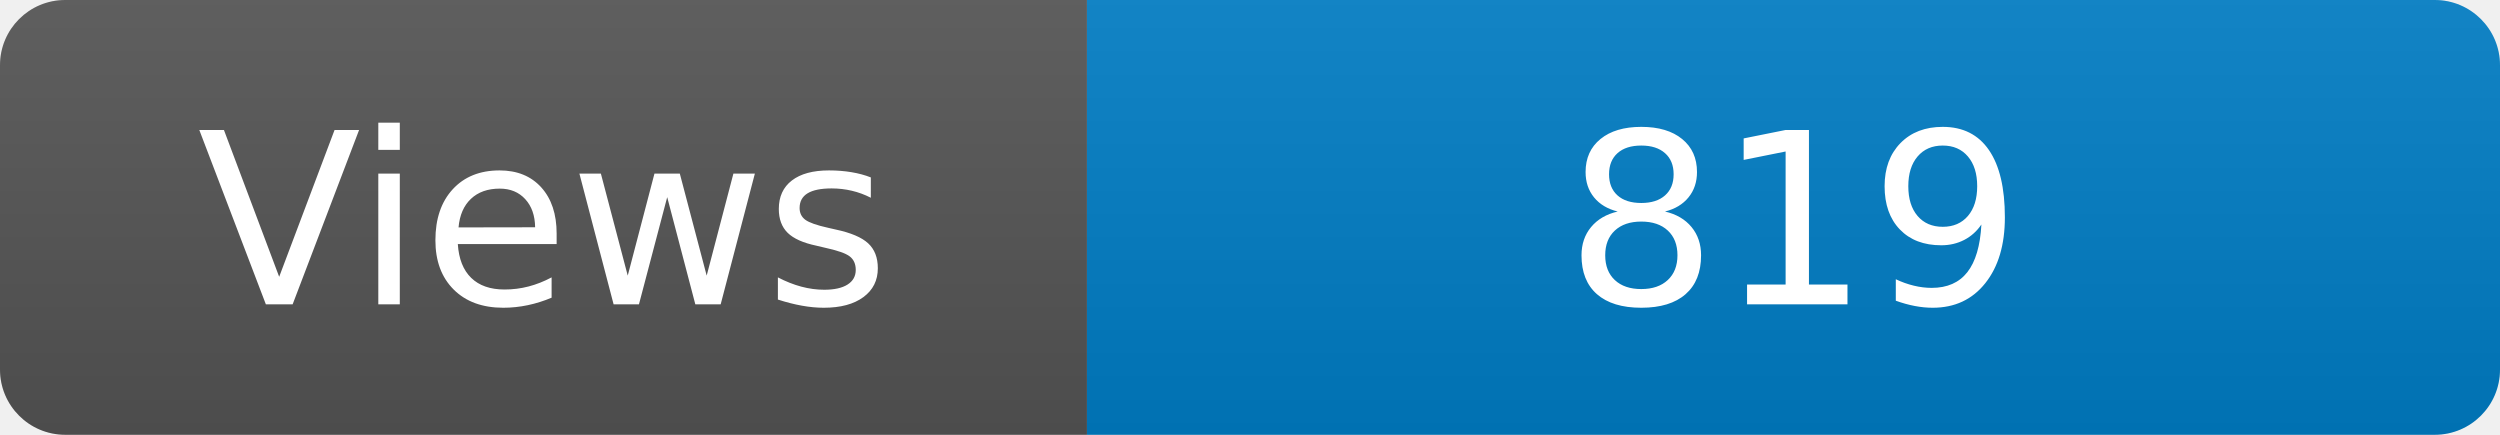
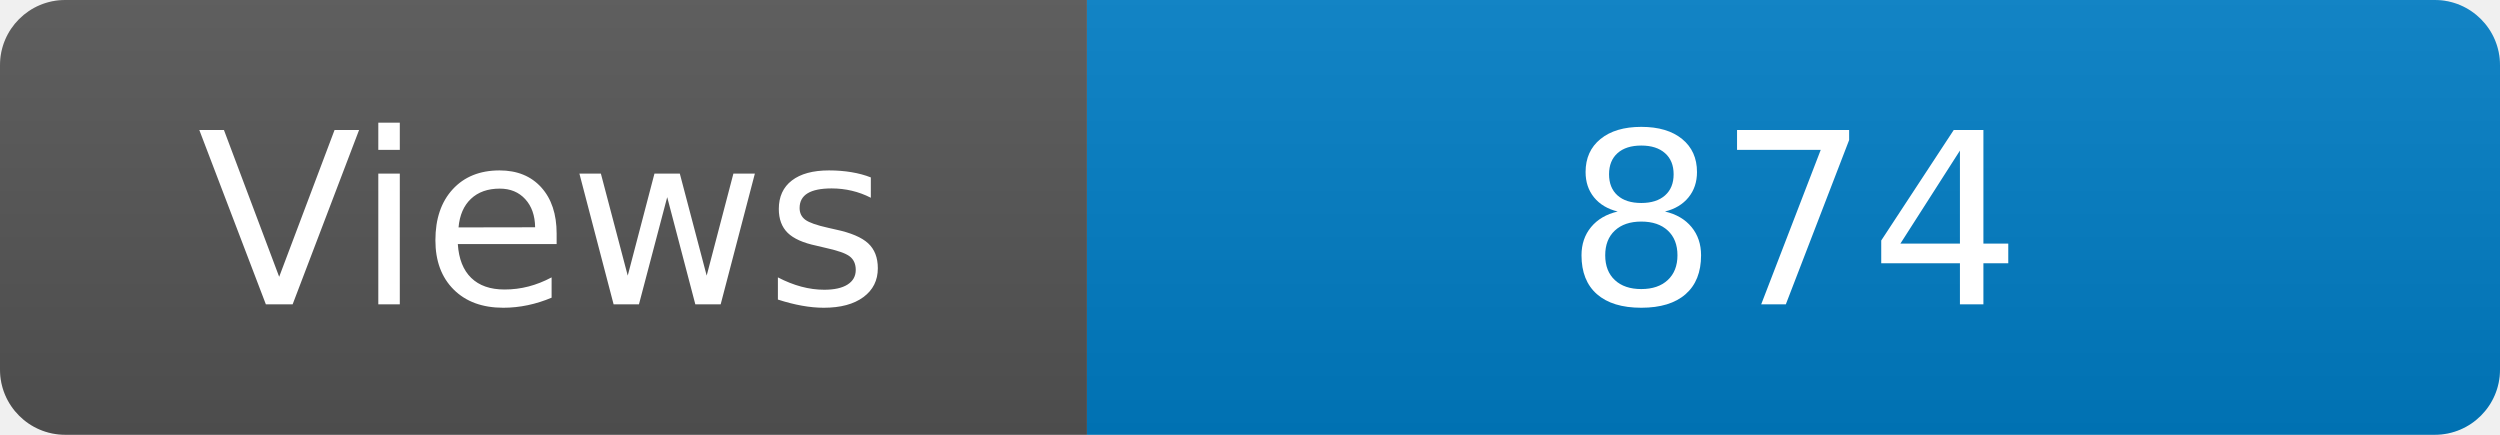
<svg xmlns="http://www.w3.org/2000/svg" width="115" height="20" role="img" aria-label="Maintained?: yes">
  <linearGradient id="s" x2="0" y2="100%">
    <stop offset="0" stop-color="#bbb" stop-opacity=".1" />
    <stop offset="1" stop-opacity=".1" />
  </linearGradient>
  <clipPath id="r">
    <rect width="115" height="20" rx="3" fill="#fff" />
  </clipPath>
  <g clip-path="url(#r)">
    <rect width="50" height="20" fill="#555" />
    <rect x="50" width="160" height="20" fill="#007ec6" />
    <rect width="115" height="20" fill="url(#s)" />
  </g>
  <g fill="#fff" text-anchor="middle" font-family="Verdana,Geneva,DejaVu Sans,sans-serif" font-size="110">
    <text x="250" y="140" transform="scale(.1)" fill="#fff">Views</text>
-     <text x="825" y="140" transform="scale(.1)" fill="#fff">819</text>
+     <text x="825" y="140" transform="scale(.1)" fill="#fff">874</text>
  </g>
</svg>
